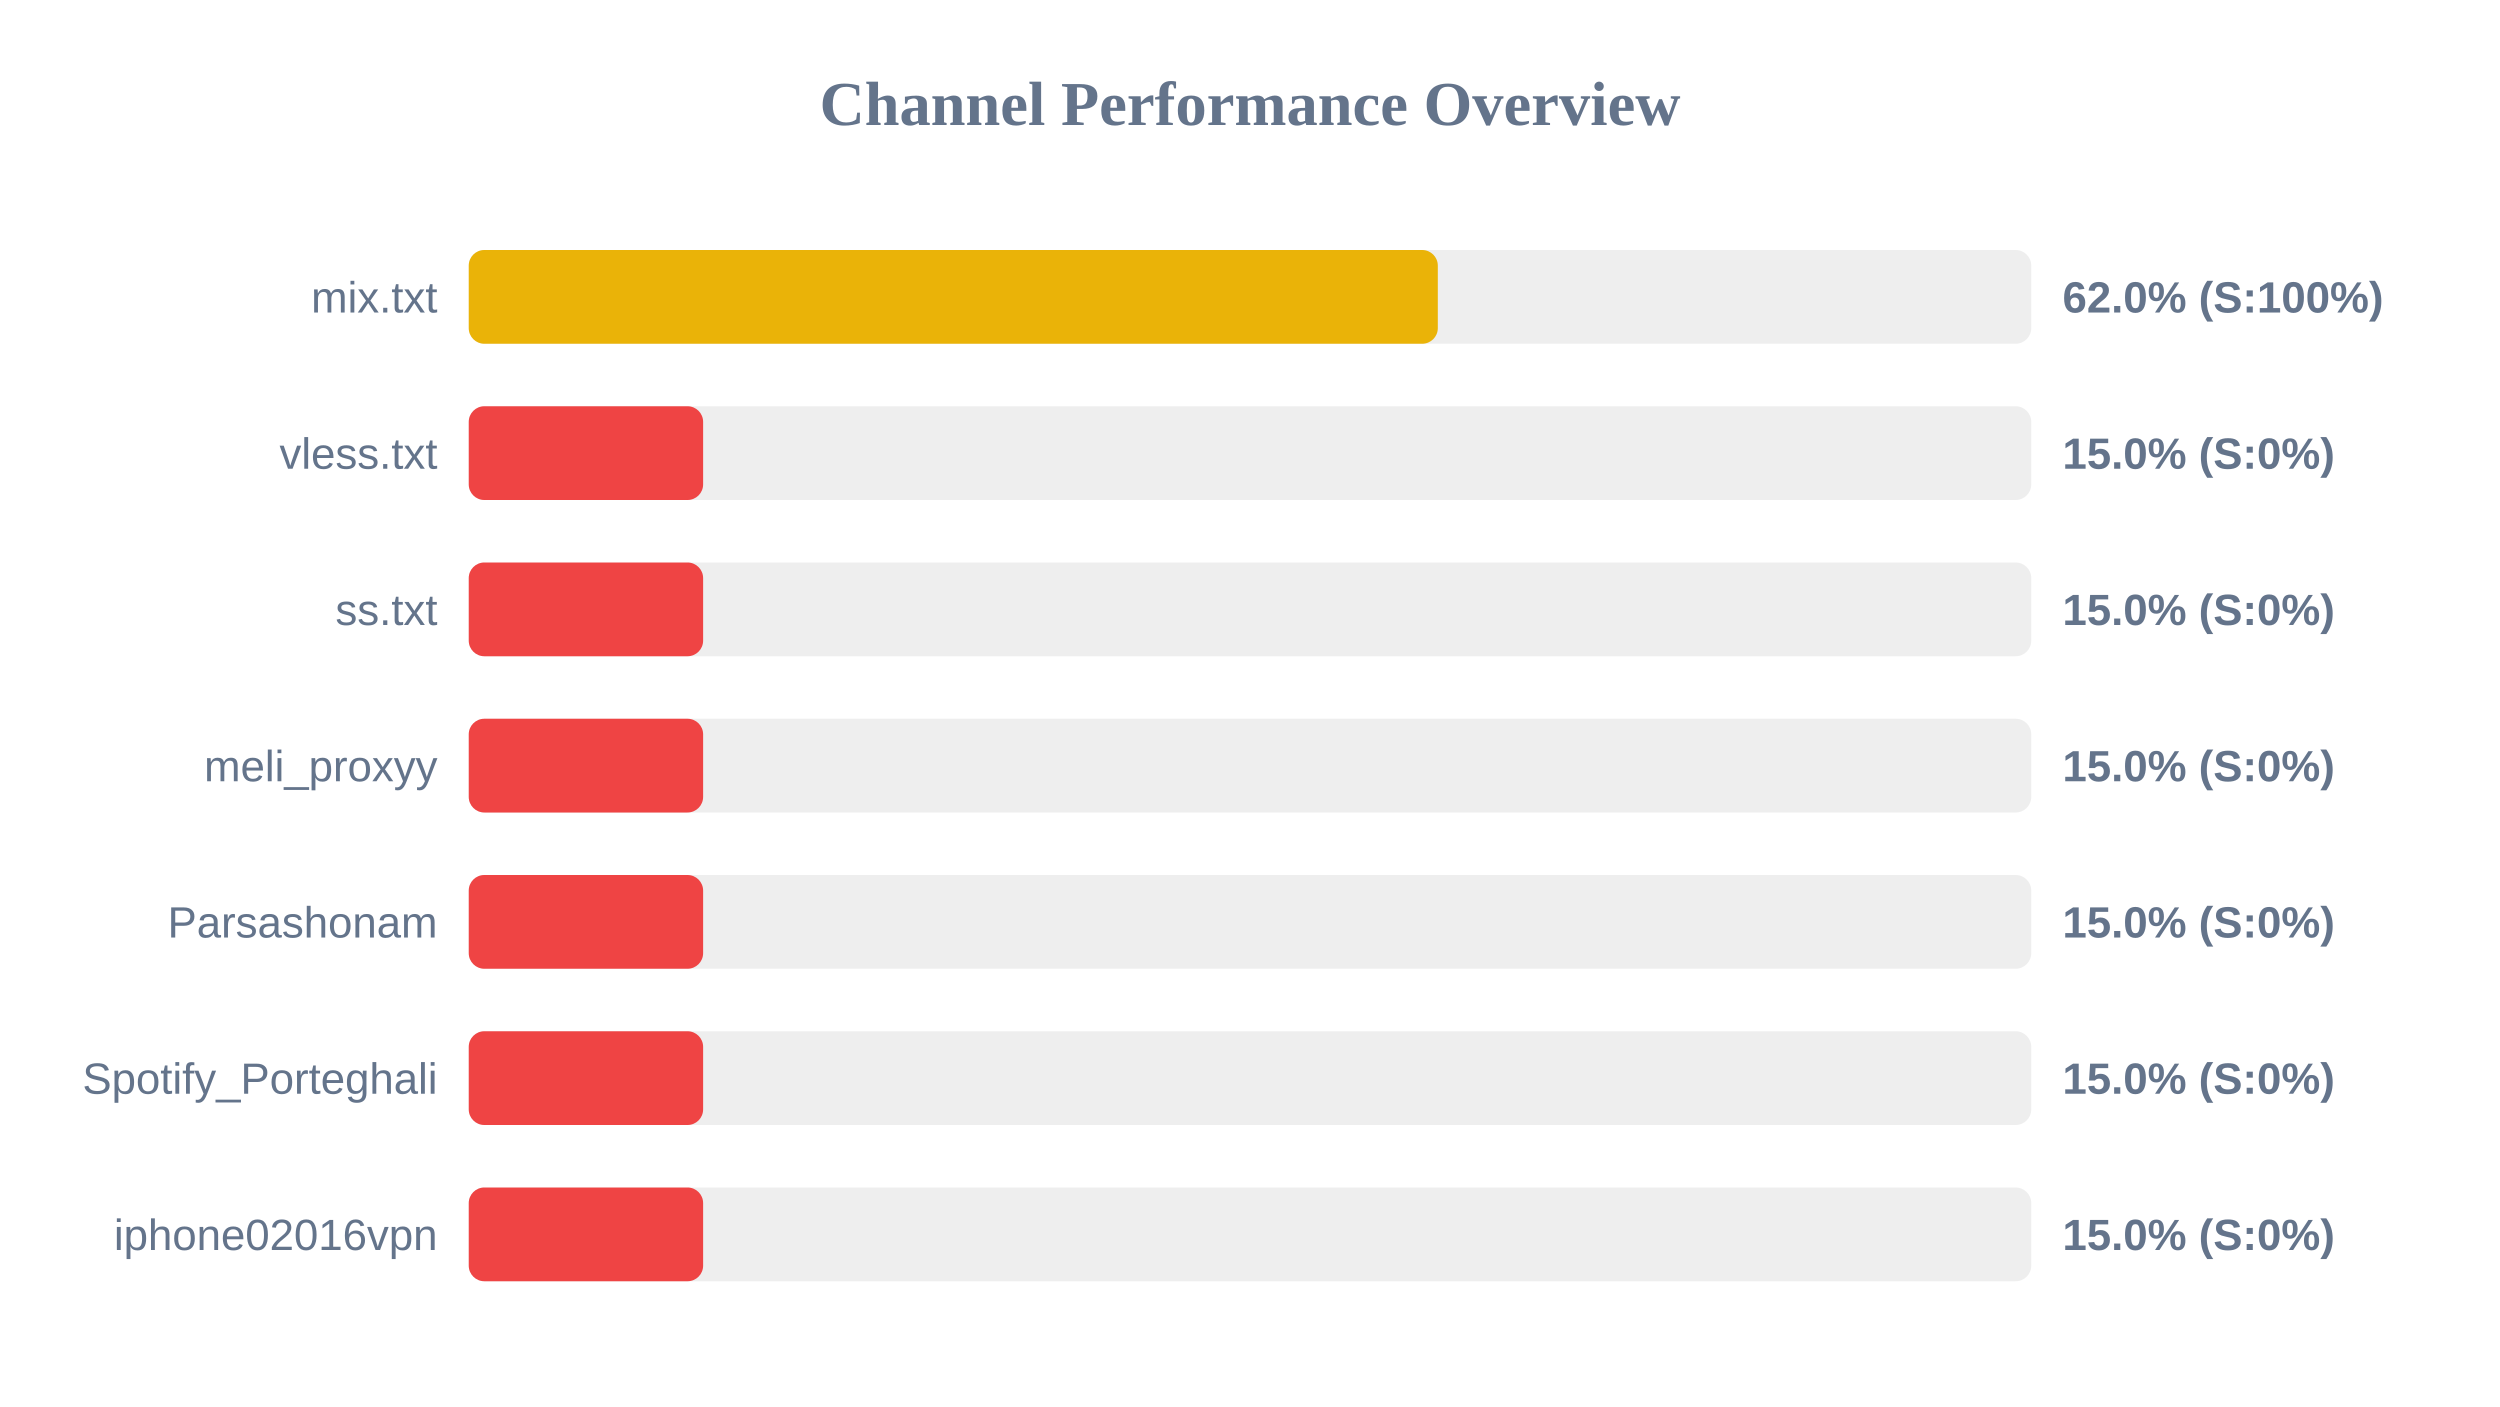
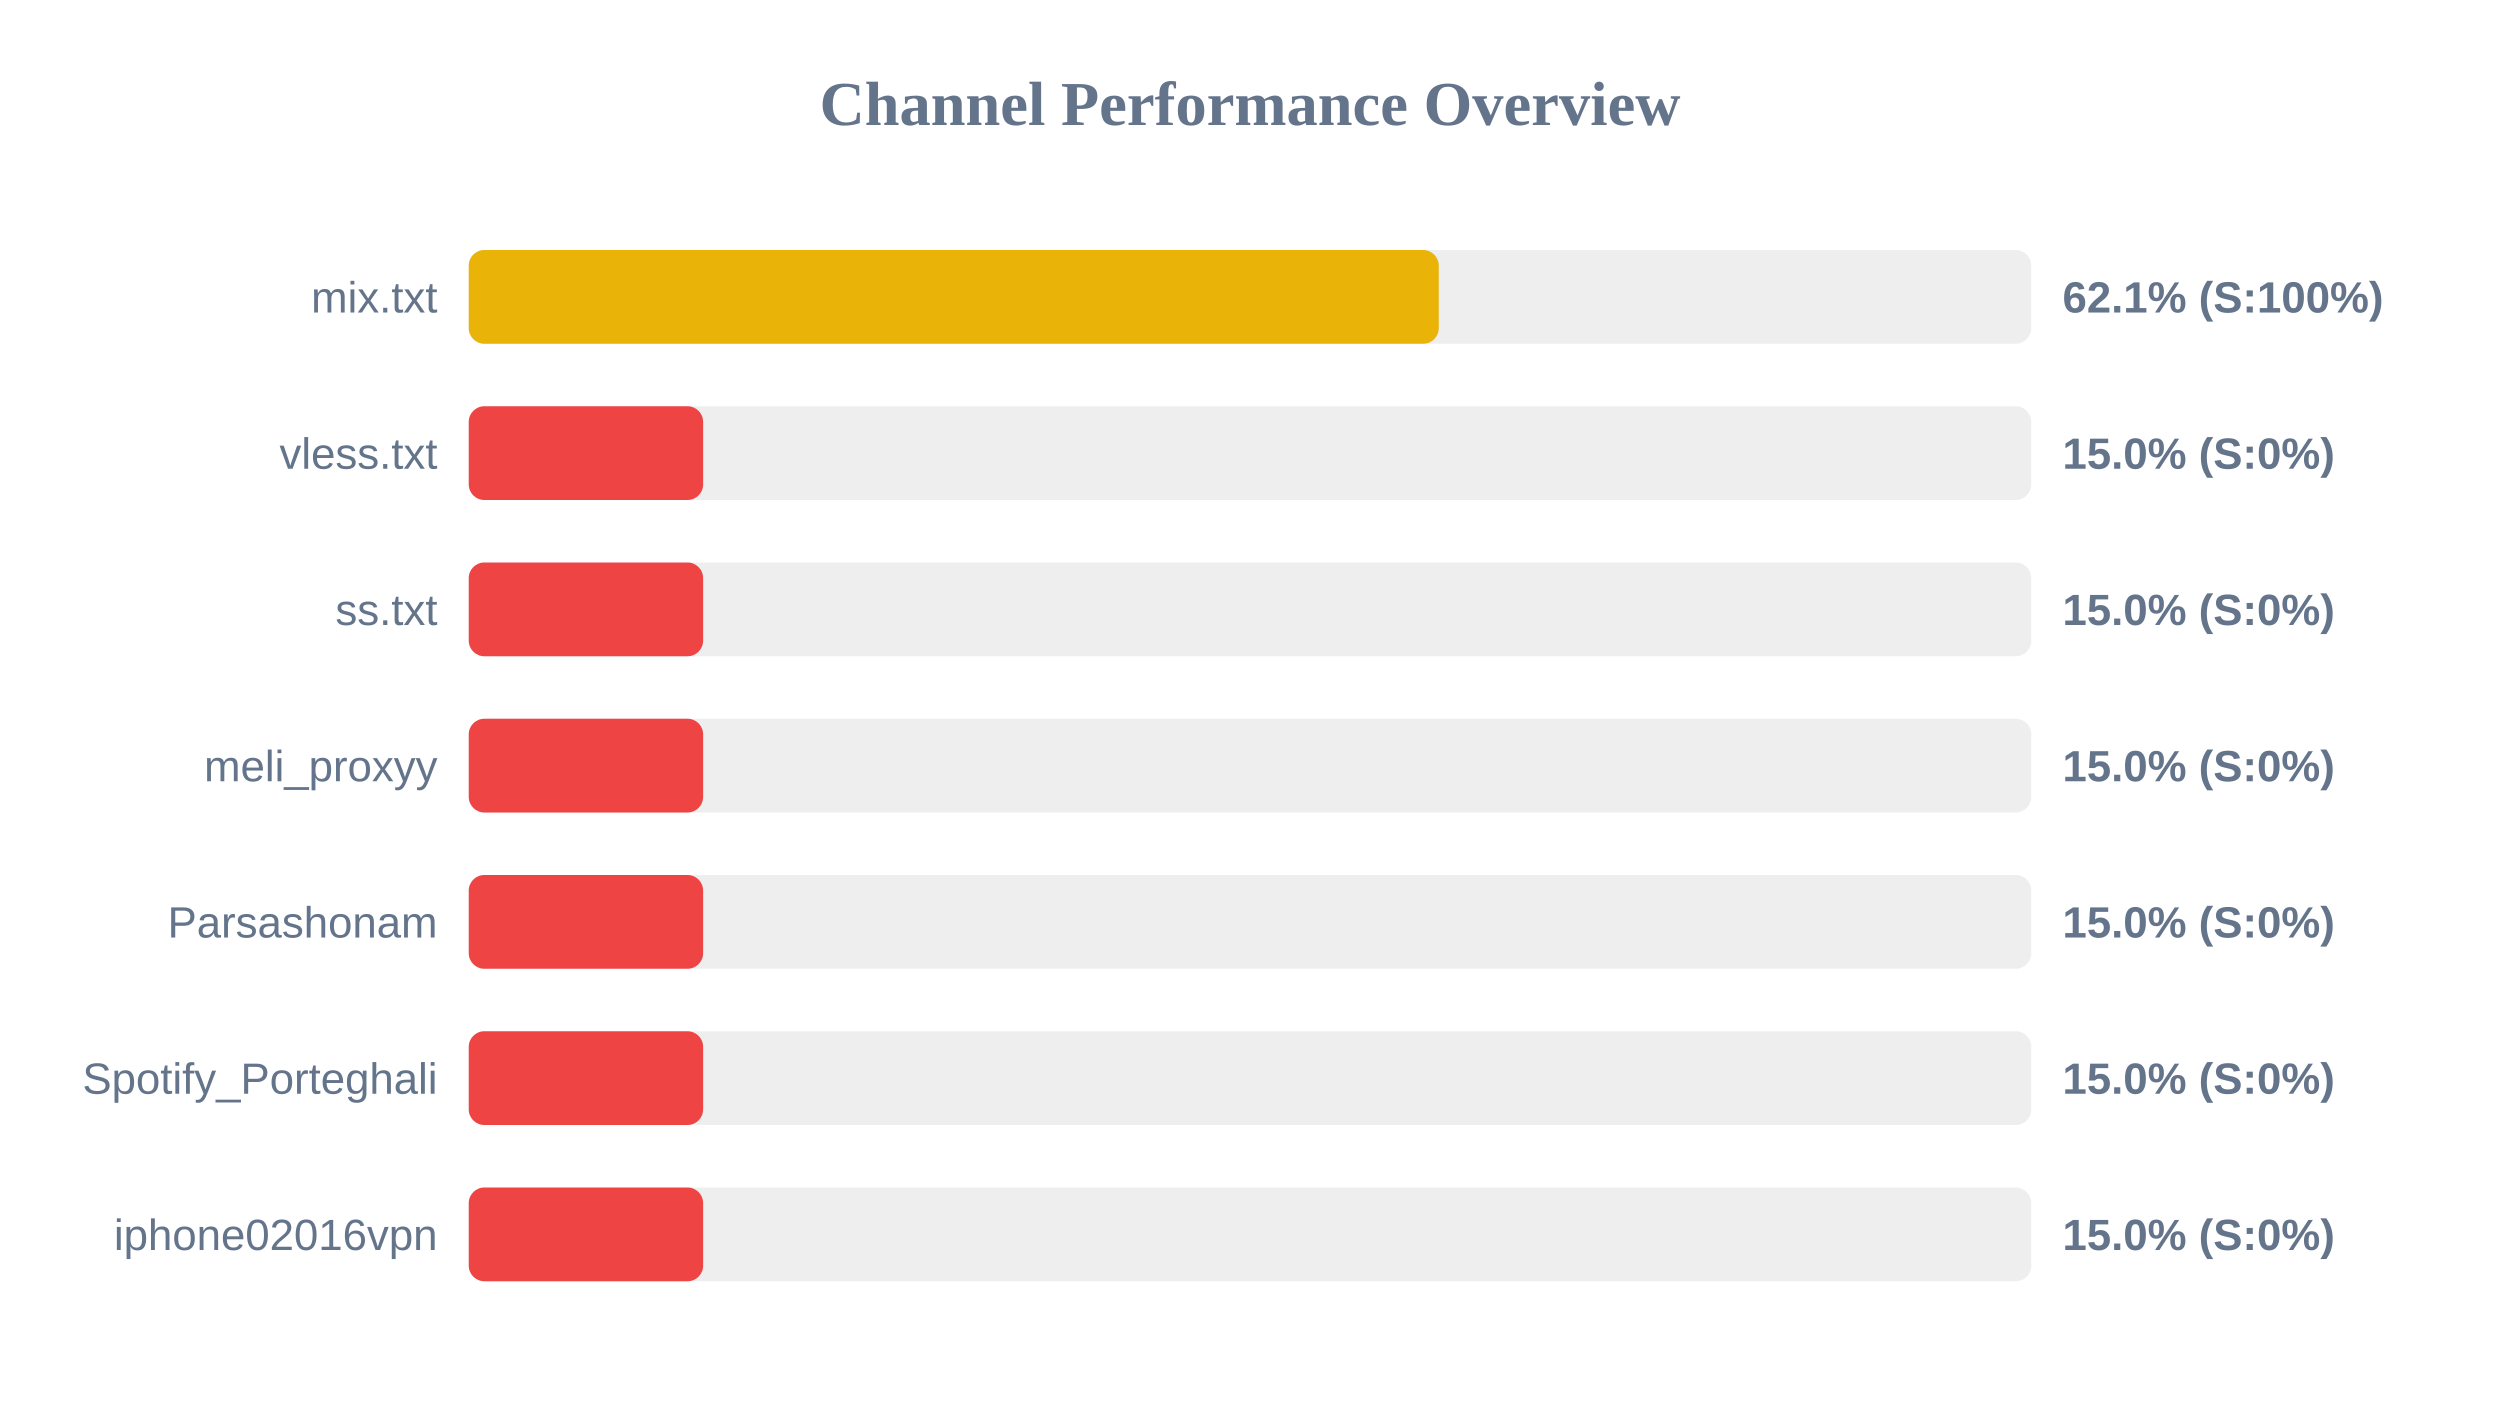
<svg xmlns="http://www.w3.org/2000/svg" width="800" height="450" version="1.1">
  <style>
        .row { font: 14px Arial; fill: #64748b; }
        .score { font: bold 14px Arial; fill: #64748b; }
    </style>
  <text x="400" y="40" text-anchor="middle" font-size="20px" font-weight="bold" fill="#64748b">Channel Performance Overview</text>
  <rect x="150" y="80" width="500" height="30" fill="#eee" rx="5" />
-   <rect x="150" y="80" width="310.1" height="30" fill="#eab308" rx="5" />
+   <rect x="150" y="80" width="310.4" height="30" fill="#eab308" rx="5" />
  <text x="140" y="100" text-anchor="end" class="row">mix.txt</text>
-   <text x="660" y="100" text-anchor="start" class="score">62.0% (S:100%)</text>
+   <text x="660" y="100" text-anchor="start" class="score">62.1% (S:100%)</text>
  <rect x="150" y="130" width="500" height="30" fill="#eee" rx="5" />
  <rect x="150" y="130" width="75.0" height="30" fill="#ef4444" rx="5" />
  <text x="140" y="150" text-anchor="end" class="row">vless.txt</text>
  <text x="660" y="150" text-anchor="start" class="score">15.0% (S:0%)</text>
  <rect x="150" y="180" width="500" height="30" fill="#eee" rx="5" />
  <rect x="150" y="180" width="75.0" height="30" fill="#ef4444" rx="5" />
  <text x="140" y="200" text-anchor="end" class="row">ss.txt</text>
  <text x="660" y="200" text-anchor="start" class="score">15.0% (S:0%)</text>
  <rect x="150" y="230" width="500" height="30" fill="#eee" rx="5" />
  <rect x="150" y="230" width="75.0" height="30" fill="#ef4444" rx="5" />
  <text x="140" y="250" text-anchor="end" class="row">meli_proxyy</text>
  <text x="660" y="250" text-anchor="start" class="score">15.0% (S:0%)</text>
  <rect x="150" y="280" width="500" height="30" fill="#eee" rx="5" />
  <rect x="150" y="280" width="75.0" height="30" fill="#ef4444" rx="5" />
  <text x="140" y="300" text-anchor="end" class="row">Parsashonam</text>
  <text x="660" y="300" text-anchor="start" class="score">15.0% (S:0%)</text>
  <rect x="150" y="330" width="500" height="30" fill="#eee" rx="5" />
  <rect x="150" y="330" width="75.0" height="30" fill="#ef4444" rx="5" />
  <text x="140" y="350" text-anchor="end" class="row">Spotify_Porteghali</text>
  <text x="660" y="350" text-anchor="start" class="score">15.0% (S:0%)</text>
  <rect x="150" y="380" width="500" height="30" fill="#eee" rx="5" />
  <rect x="150" y="380" width="75.0" height="30" fill="#ef4444" rx="5" />
  <text x="140" y="400" text-anchor="end" class="row">iphone02016vpn</text>
  <text x="660" y="400" text-anchor="start" class="score">15.0% (S:0%)</text>
</svg>
